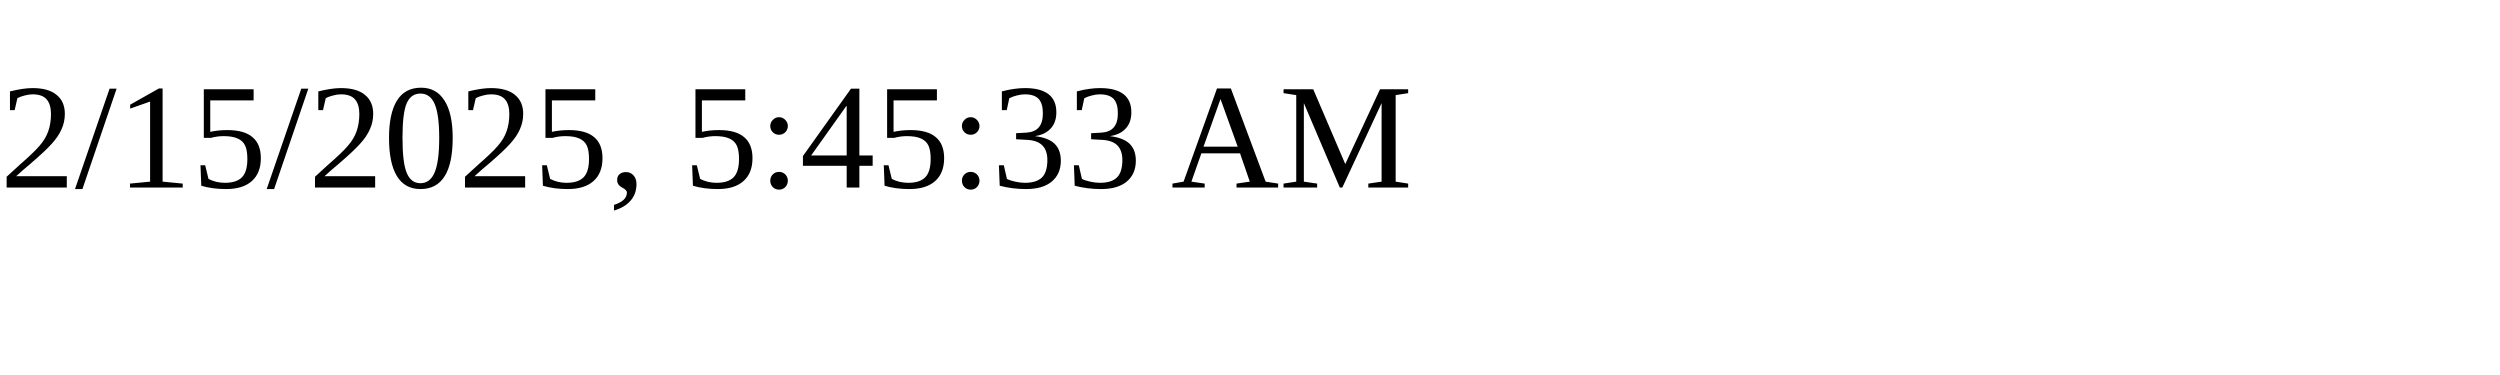
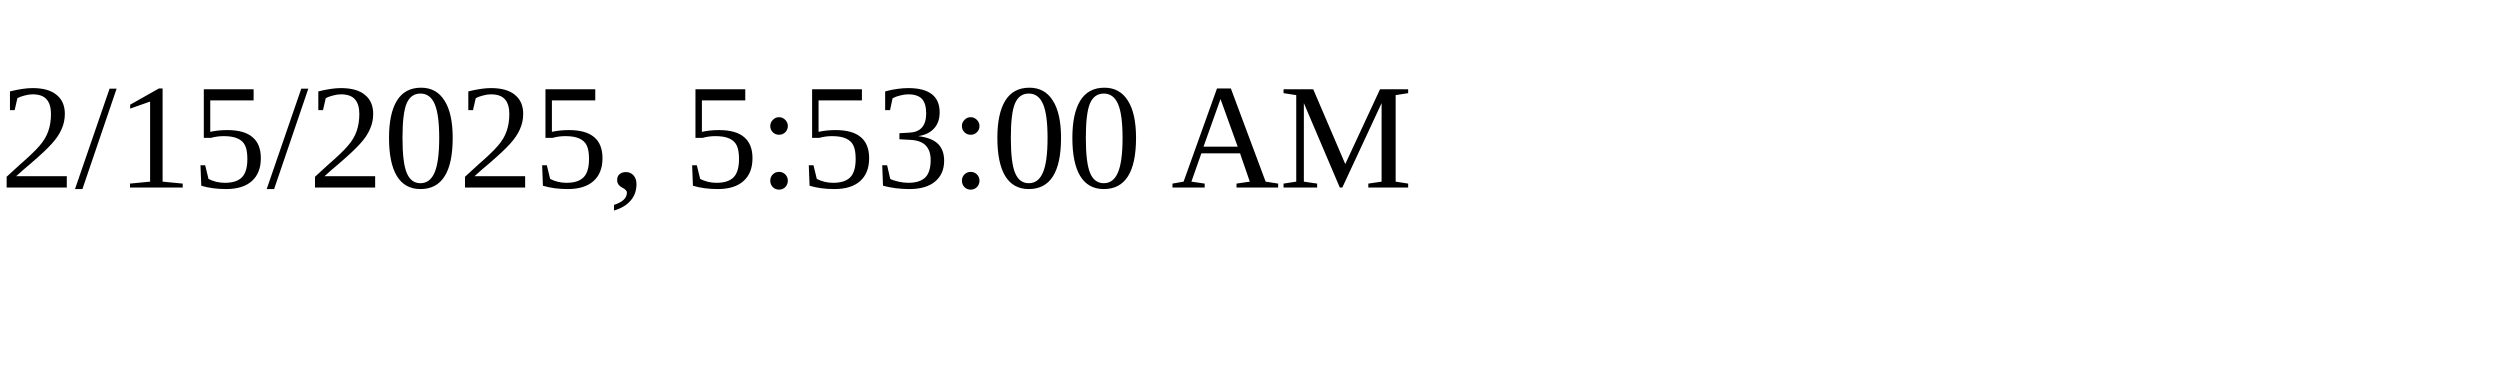
<svg xmlns="http://www.w3.org/2000/svg" height="30" width="200">
-   <text x="0" y="15">2/15/2025, 5:45:33 AM</text>
+   <text x="0" y="15">2/15/2025, 5:53:00 AM</text>
</svg>
